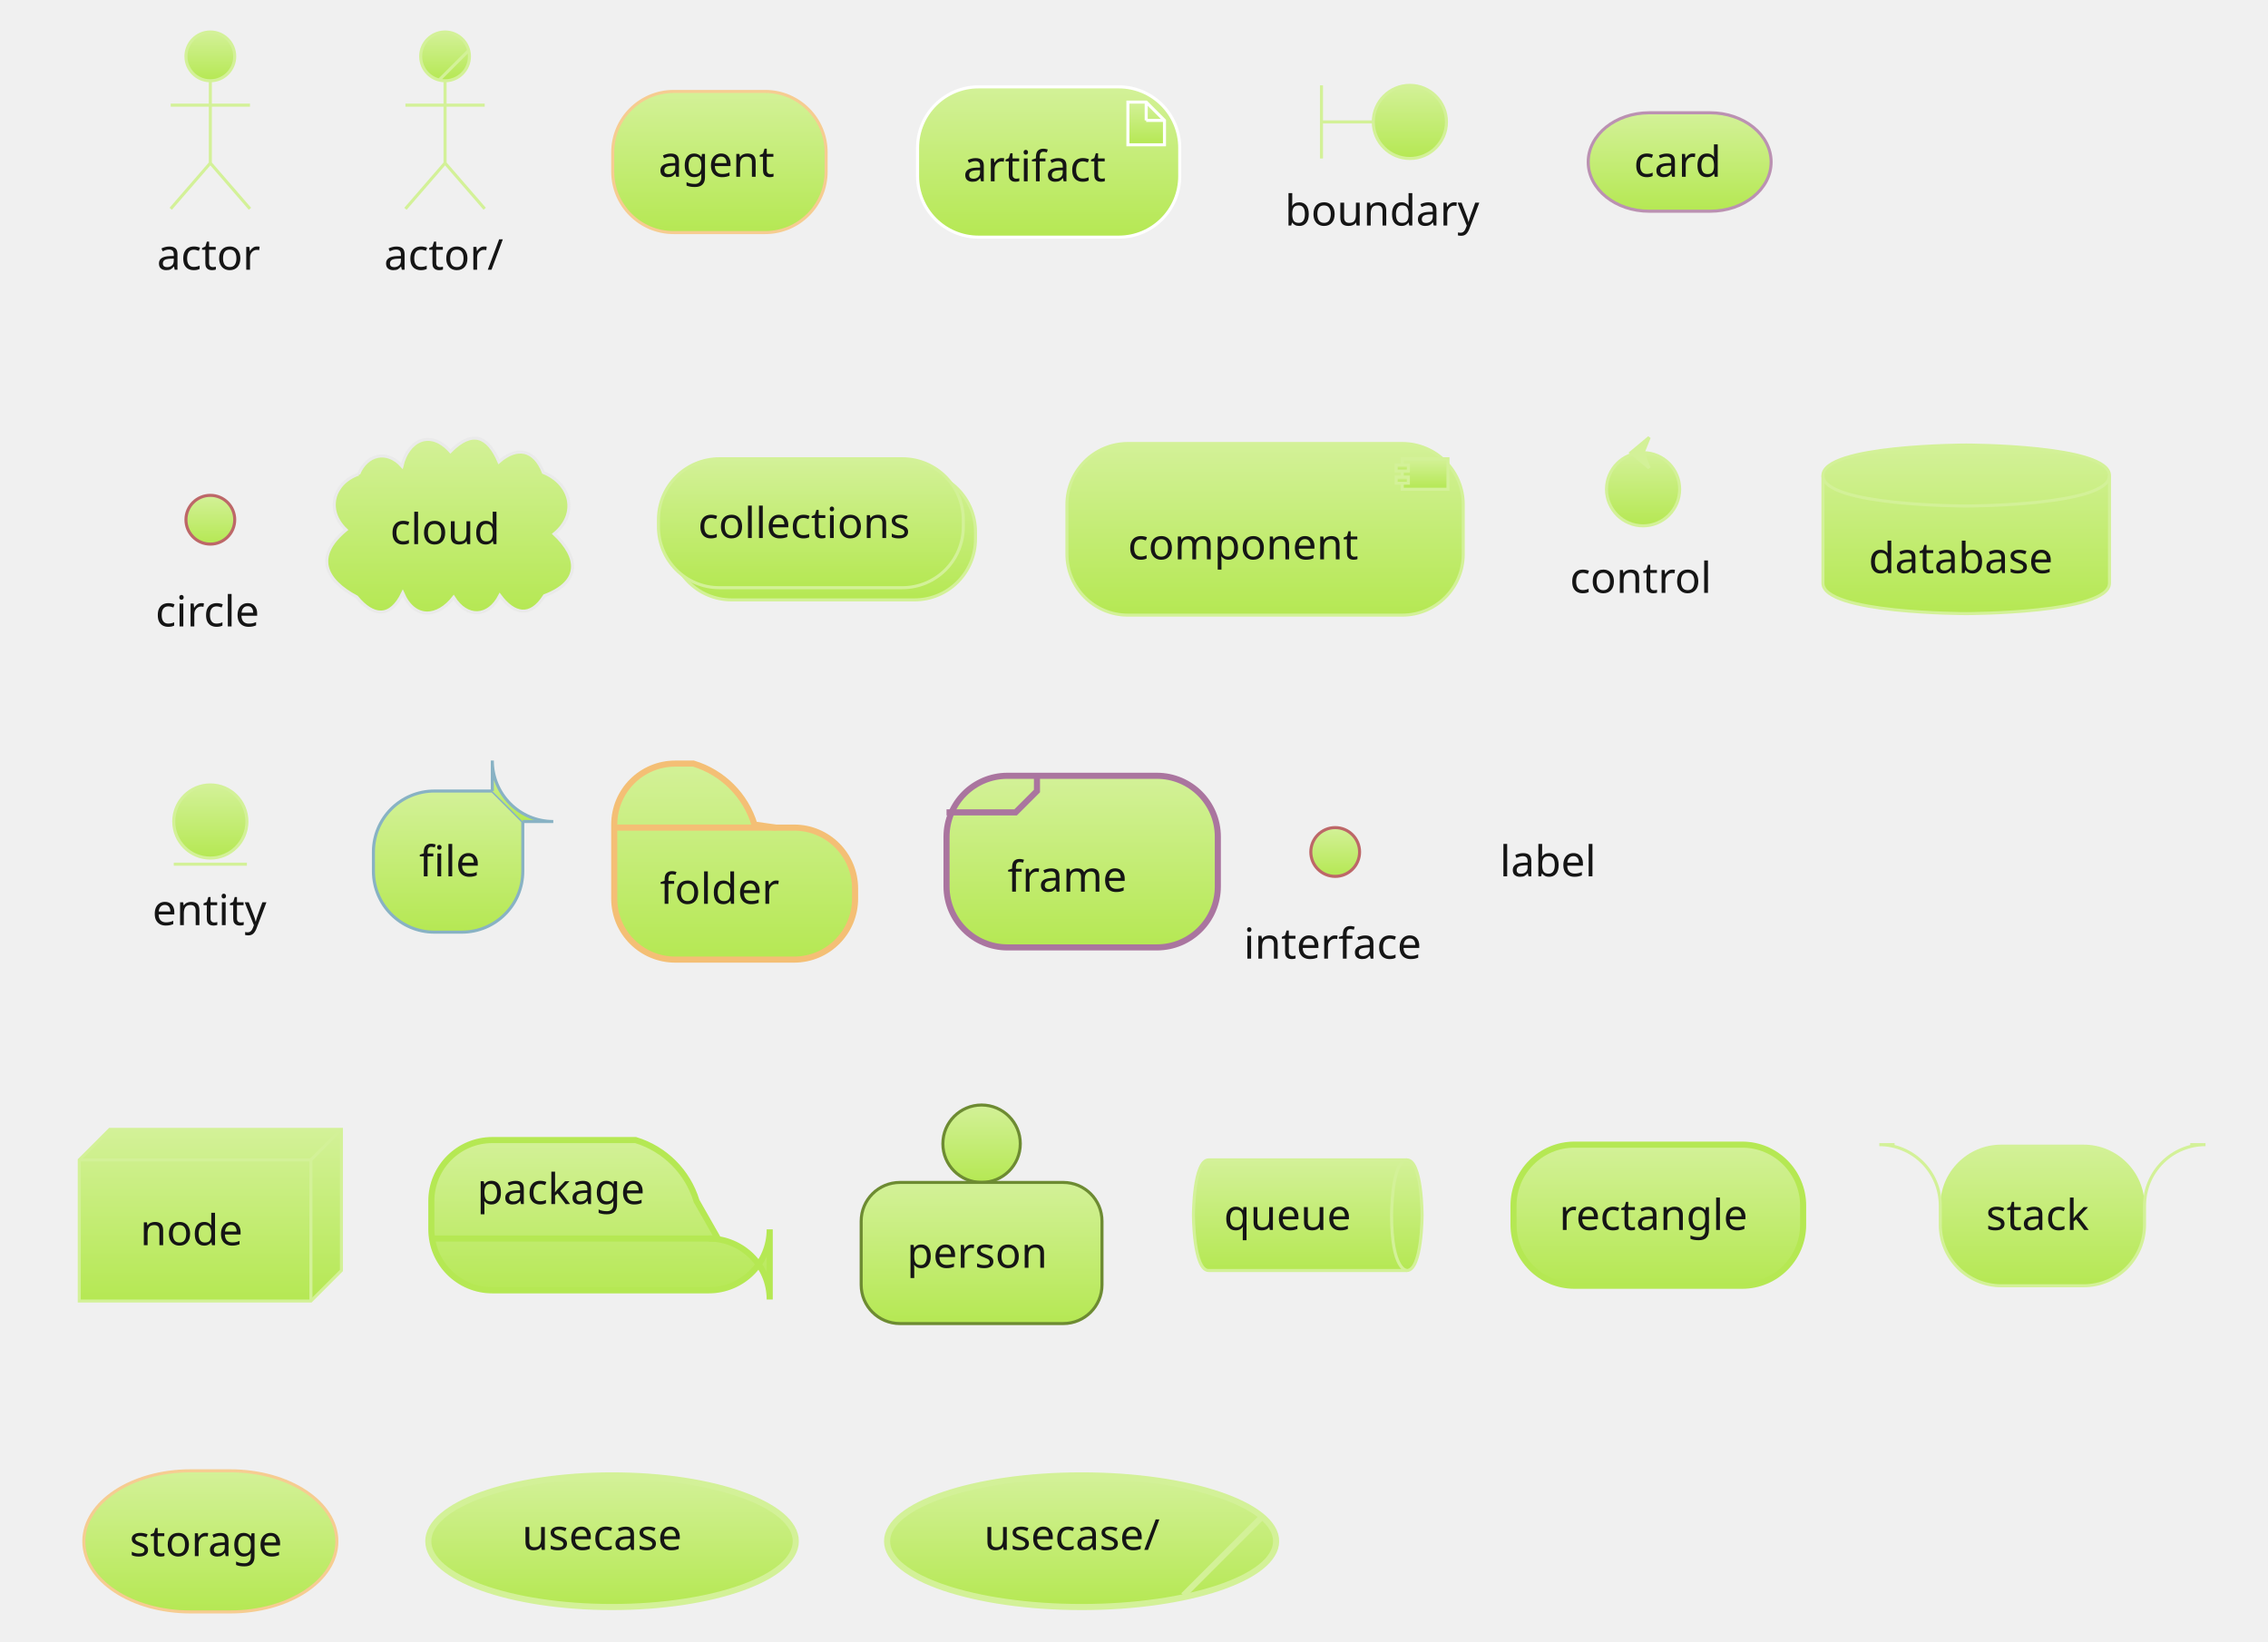
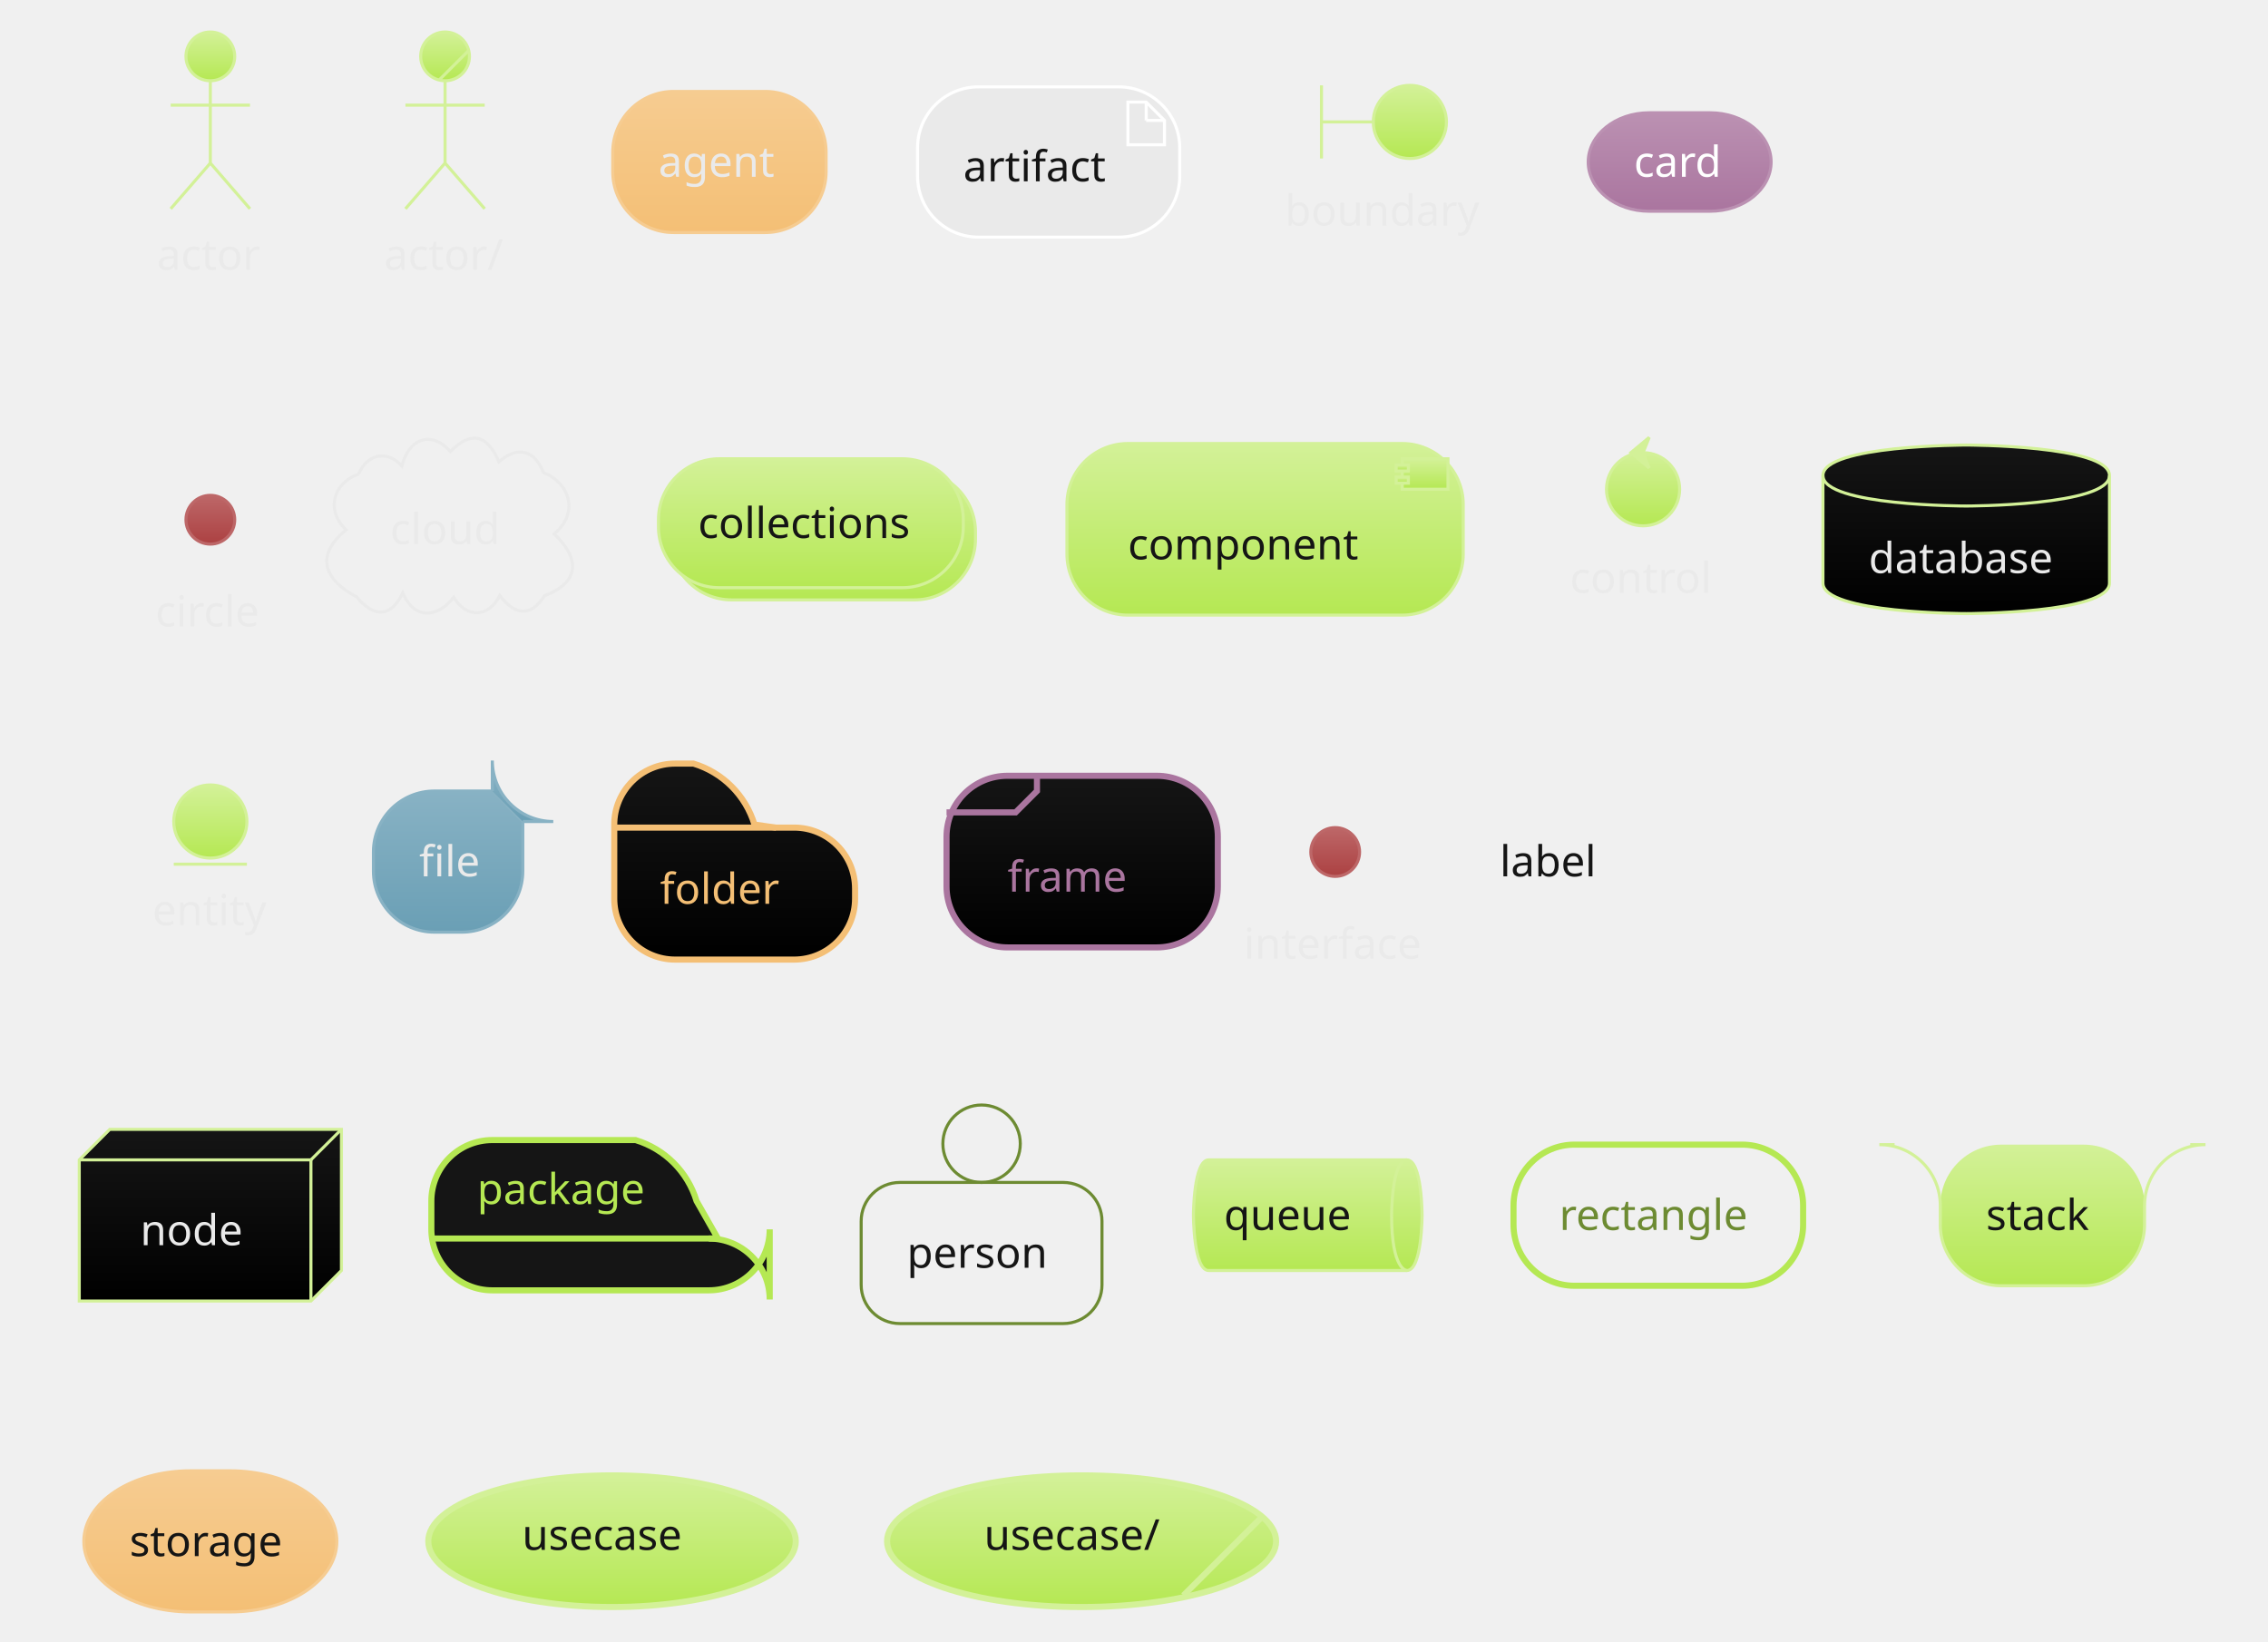
<svg xmlns="http://www.w3.org/2000/svg" contentScriptType="application/ecmascript" contentStyleType="text/css" height="561.458px" preserveAspectRatio="none" style="width:775px;height:561px;background:#00000000;" version="1.1" viewBox="0 0 775 561" width="775px" zoomAndPan="magnify">
  <defs>
    <linearGradient id="g1hpem4cgkcafn0" x1="50%" x2="50%" y1="0%" y2="100%">
      <stop offset="0%" stop-color="#D3F198" />
      <stop offset="100%" stop-color="#B5E853" />
    </linearGradient>
+     <linearGradient id="g1hpem4cgkcafn1" x1="50%" x2="50%" y1="0%" y2="100%">
+       <stop offset="0%" stop-color="#F6CC91" />
+       <stop offset="100%" stop-color="#F4BF75" />
+     </linearGradient>
+     <linearGradient id="g1hpem4cgkcafn2" x1="50%" x2="50%" y1="0%" y2="100%">
+       <stop offset="0%" stop-color="#BB91B2" />
+       <stop offset="100%" stop-color="#AA759F" />
+     </linearGradient>
+     <linearGradient id="g1hpem4cgkcafn3" x1="50%" x2="50%" y1="0%" y2="100%">
+       <stop offset="0%" stop-color="#BD6768" />
+       <stop offset="100%" stop-color="#AC4142" />
+     </linearGradient>
+     <linearGradient id="g1hpem4cgkcafn4" x1="50%" x2="50%" y1="0%" y2="100%">
+       <stop offset="0%" stop-color="#151515" />
+       <stop offset="100%" stop-color="#000000" />
+     </linearGradient>
+     <linearGradient id="g1hpem4cgkcafn5" x1="50%" x2="50%" y1="0%" y2="100%">
+       <stop offset="0%" stop-color="#88B2C4" />
+       <stop offset="100%" stop-color="#6A9FB5" />
+     </linearGradient>
  </defs>
  <g>
    <ellipse cx="71.875" cy="19.266" fill="url(#g1hpem4cgkcafn0)" rx="8.333" ry="8.333" style="stroke:#D3F198;stroke-width:1.042;" />
    <path d="M71.875,27.599 L71.875,55.724 M58.333,35.932 L85.417,35.932 M71.875,55.724 L58.333,71.349 M71.875,55.724 L85.417,71.349 " fill="none" style="stroke:#D3F198;stroke-width:1.042;" />
-     <text fill="#151515" font-family="&quot;Verdana&quot;" font-size="14.583" lengthAdjust="spacing" textLength="36.458" x="53.646" y="92.177">actor</text>
+     <text fill="#EAEAEA" font-family="&quot;Verdana&quot;" font-size="14.583" lengthAdjust="spacing" textLength="36.458" x="53.646" y="92.177">actor</text>
    <ellipse cx="152.083" cy="19.266" fill="url(#g1hpem4cgkcafn0)" rx="8.333" ry="8.333" style="stroke:#D3F198;stroke-width:1.042;" />
    <line style="stroke:#D3F198;stroke-width:1.042;" x1="150.059" x2="160.167" y1="27.349" y2="17.241" />
    <path d="M152.083,27.599 L152.083,55.724 M138.542,35.932 L165.625,35.932 M152.083,55.724 L138.542,71.349 M152.083,55.724 L165.625,71.349 " fill="none" style="stroke:#D3F198;stroke-width:1.042;" />
-     <text fill="#151515" font-family="&quot;Verdana&quot;" font-size="14.583" lengthAdjust="spacing" textLength="41.667" x="131.25" y="92.177">actor/</text>
-     <rect fill="url(#g1hpem4cgkcafn0)" height="48.226" rx="20.833" ry="20.833" style="stroke:#F6CC91;stroke-width:1.042;" width="72.917" x="209.375" y="31.245" />
-     <text fill="#151515" font-family="&quot;Verdana&quot;" font-size="14.583" lengthAdjust="spacing" textLength="41.667" x="225" y="60.407">agent</text>
-     <rect fill="url(#g1hpem4cgkcafn0)" height="51.351" rx="20.833" ry="20.833" style="stroke:#FFFFFF;stroke-width:1.042;" width="89.583" x="313.542" y="29.682" />
-     <polygon fill="url(#g1hpem4cgkcafn0)" points="385.417,34.891,385.417,49.474,397.917,49.474,397.917,41.141,391.667,34.891,385.417,34.891" style="stroke:#FFFFFF;stroke-width:1.042;" />
+     <text fill="#EAEAEA" font-family="&quot;Verdana&quot;" font-size="14.583" lengthAdjust="spacing" textLength="41.667" x="131.25" y="92.177">actor/</text>
+     <rect fill="url(#g1hpem4cgkcafn1)" height="48.226" rx="20.833" ry="20.833" style="stroke:#F6CC91;stroke-width:1.042;" width="72.917" x="209.375" y="31.245" />
+     <text fill="#EAEAEA" font-family="&quot;Verdana&quot;" font-size="14.583" lengthAdjust="spacing" textLength="41.667" x="225" y="60.407">agent</text>
+     <rect fill="#EAEAEA" height="51.351" rx="20.833" ry="20.833" style="stroke:#FFFFFF;stroke-width:1.042;" width="89.583" x="313.542" y="29.682" />
+     <polygon fill="#EAEAEA" points="385.417,34.891,385.417,49.474,397.917,49.474,397.917,41.141,391.667,34.891,385.417,34.891" style="stroke:#FFFFFF;stroke-width:1.042;" />
    <line style="stroke:#FFFFFF;stroke-width:1.042;" x1="391.667" x2="391.667" y1="34.891" y2="41.141" />
    <line style="stroke:#FFFFFF;stroke-width:1.042;" x1="397.917" x2="391.667" y1="41.141" y2="41.141" />
    <text fill="#151515" font-family="&quot;Verdana&quot;" font-size="14.583" lengthAdjust="spacing" textLength="47.917" x="329.167" y="61.969">artifact</text>
    <path d="M451.562,29.162 L451.562,54.162 M451.562,41.662 L469.271,41.662 " fill="none" style="stroke:#D3F198;stroke-width:1.042;" />
    <ellipse cx="481.771" cy="41.662" fill="url(#g1hpem4cgkcafn0)" rx="12.5" ry="12.5" style="stroke:#D3F198;stroke-width:1.042;" />
-     <text fill="#151515" font-family="&quot;Verdana&quot;" font-size="14.583" lengthAdjust="spacing" textLength="67.708" x="439.062" y="77.073">boundary</text>
-     <rect fill="url(#g1hpem4cgkcafn0)" height="33.643" rx="20.833" ry="20.833" style="stroke:#BB91B2;stroke-width:1.042;" width="62.5" x="542.708" y="38.537" />
-     <text fill="#151515" font-family="&quot;Verdana&quot;" font-size="14.583" lengthAdjust="spacing" textLength="31.25" x="558.333" y="60.407">card</text>
-     <ellipse cx="71.875" cy="177.599" fill="url(#g1hpem4cgkcafn0)" rx="8.333" ry="8.333" style="stroke:#BD6768;stroke-width:1.042;" />
-     <text fill="#151515" font-family="&quot;Verdana&quot;" font-size="14.583" lengthAdjust="spacing" textLength="37.5" x="53.125" y="214.052">circle</text>
-     <path d="M122.547,162.004 C125.335,155.228 132.238,153.568 137.344,159.251 C139.388,150.552 146.915,146.495 153.906,154.281 C161.247,146.857 166.647,148.802 170.498,157.806 C176.756,152.345 182.624,153.616 185.683,161.458 C195.016,165.272 197.808,175.514 189.355,182.44 C197.883,190.503 198.62,198.799 186.058,203.57 C181.205,211.294 175.571,209.911 170.801,203.48 C166.925,211.12 159.494,211.359 155.013,204.122 C149.619,211.094 141.614,211.935 137.616,202.63 C133.406,211.436 127.461,210.764 121.9,203.992 C111.192,198.321 107.151,190.181 118.27,181.055 C111.259,174.431 113.765,165.083 122.547,162.004 " fill="url(#g1hpem4cgkcafn0)" style="stroke:#EAEAEA;stroke-width:1.042;" />
-     <text fill="#151515" font-family="&quot;Verdana&quot;" font-size="14.583" lengthAdjust="spacing" textLength="39.583" x="133.333" y="185.927">cloud</text>
+     <text fill="#EAEAEA" font-family="&quot;Verdana&quot;" font-size="14.583" lengthAdjust="spacing" textLength="67.708" x="439.062" y="77.073">boundary</text>
+     <rect fill="url(#g1hpem4cgkcafn2)" height="33.643" rx="20.833" ry="20.833" style="stroke:#BB91B2;stroke-width:1.042;" width="62.5" x="542.708" y="38.537" />
+     <text fill="#FFFFFF" font-family="&quot;Verdana&quot;" font-size="14.583" lengthAdjust="spacing" textLength="31.25" x="558.333" y="60.407">card</text>
+     <ellipse cx="71.875" cy="177.599" fill="url(#g1hpem4cgkcafn3)" rx="8.333" ry="8.333" style="stroke:#BD6768;stroke-width:1.042;" />
+     <text fill="#EAEAEA" font-family="&quot;Verdana&quot;" font-size="14.583" lengthAdjust="spacing" textLength="37.5" x="53.125" y="214.052">circle</text>
+     <path d="M122.547,162.004 C125.335,155.228 132.238,153.568 137.344,159.251 C139.388,150.552 146.915,146.495 153.906,154.281 C161.247,146.857 166.647,148.802 170.498,157.806 C176.756,152.345 182.624,153.616 185.683,161.458 C195.016,165.272 197.808,175.514 189.355,182.44 C197.883,190.503 198.62,198.799 186.058,203.57 C181.205,211.294 175.571,209.911 170.801,203.48 C166.925,211.12 159.494,211.359 155.013,204.122 C149.619,211.094 141.614,211.935 137.616,202.63 C133.406,211.436 127.461,210.764 121.9,203.992 C111.192,198.321 107.151,190.181 118.27,181.055 C111.259,174.431 113.765,165.083 122.547,162.004 " style="stroke:#EAEAEA;stroke-width:1.042;fill:none;" />
+     <text fill="#EAEAEA" font-family="&quot;Verdana&quot;" font-size="14.583" lengthAdjust="spacing" textLength="39.583" x="133.333" y="185.927">cloud</text>
    <rect fill="url(#g1hpem4cgkcafn0)" height="44.059" rx="20.833" ry="20.833" style="stroke:#D3F198;stroke-width:1.042;" width="104.167" x="229.167" y="160.932" />
    <rect fill="url(#g1hpem4cgkcafn0)" height="44.059" rx="20.833" ry="20.833" style="stroke:#D3F198;stroke-width:1.042;" width="104.167" x="225" y="156.766" />
    <text fill="#151515" font-family="&quot;Verdana&quot;" font-size="14.583" lengthAdjust="spacing" textLength="77.083" x="238.542" y="183.844">collections</text>
    <rect fill="url(#g1hpem4cgkcafn0)" height="58.643" rx="20.833" ry="20.833" style="stroke:#D3F198;stroke-width:1.042;" width="135.417" x="364.583" y="151.557" />
    <rect fill="url(#g1hpem4cgkcafn0)" height="10.417" style="stroke:#D3F198;stroke-width:1.042;" width="15.625" x="479.167" y="156.766" />
    <rect fill="url(#g1hpem4cgkcafn0)" height="2.083" style="stroke:#D3F198;stroke-width:1.042;" width="4.167" x="477.083" y="158.849" />
    <rect fill="url(#g1hpem4cgkcafn0)" height="2.083" style="stroke:#D3F198;stroke-width:1.042;" width="4.167" x="477.083" y="163.016" />
    <text fill="#151515" font-family="&quot;Verdana&quot;" font-size="14.583" lengthAdjust="spacing" textLength="83.333" x="385.417" y="191.136">component</text>
    <ellipse cx="561.458" cy="167.182" fill="url(#g1hpem4cgkcafn0)" rx="12.5" ry="12.5" style="stroke:#D3F198;stroke-width:1.042;" />
    <polygon fill="#D3F198" points="557.292,154.682,563.542,149.474,561.458,154.682,563.542,159.891,557.292,154.682" style="stroke:#D3F198;stroke-width:1.042;" />
-     <text fill="#151515" font-family="&quot;Verdana&quot;" font-size="14.583" lengthAdjust="spacing" textLength="50" x="536.458" y="202.594">control</text>
-     <path d="M622.917,162.495 C622.917,152.078 671.875,152.078 671.875,152.078 C671.875,152.078 720.833,152.078 720.833,162.495 L720.833,199.262 C720.833,209.679 671.875,209.679 671.875,209.679 C671.875,209.679 622.917,209.679 622.917,199.262 L622.917,162.495 " fill="url(#g1hpem4cgkcafn0)" style="stroke:#D3F198;stroke-width:1.042;" />
+     <text fill="#EAEAEA" font-family="&quot;Verdana&quot;" font-size="14.583" lengthAdjust="spacing" textLength="50" x="536.458" y="202.594">control</text>
+     <path d="M622.917,162.495 C622.917,152.078 671.875,152.078 671.875,152.078 C671.875,152.078 720.833,152.078 720.833,162.495 L720.833,199.262 C720.833,209.679 671.875,209.679 671.875,209.679 C671.875,209.679 622.917,209.679 622.917,199.262 L622.917,162.495 " fill="url(#g1hpem4cgkcafn4)" style="stroke:#D3F198;stroke-width:1.042;" />
    <path d="M622.917,162.495 C622.917,172.912 671.875,172.912 671.875,172.912 C671.875,172.912 720.833,172.912 720.833,162.495 " fill="none" style="stroke:#D3F198;stroke-width:1.042;" />
-     <text fill="#151515" font-family="&quot;Verdana&quot;" font-size="14.583" lengthAdjust="spacing" textLength="66.667" x="638.542" y="195.823">database</text>
+     <text fill="#EAEAEA" font-family="&quot;Verdana&quot;" font-size="14.583" lengthAdjust="spacing" textLength="66.667" x="638.542" y="195.823">database</text>
    <ellipse cx="71.875" cy="280.724" fill="url(#g1hpem4cgkcafn0)" rx="12.5" ry="12.5" style="stroke:#D3F198;stroke-width:1.042;" />
    <line style="stroke:#D3F198;stroke-width:1.042;" x1="59.375" x2="84.375" y1="295.307" y2="295.307" />
-     <text fill="#151515" font-family="&quot;Verdana&quot;" font-size="14.583" lengthAdjust="spacing" textLength="39.583" x="52.083" y="316.136">entity</text>
-     <path d="M127.604,291.141 L127.604,297.7 A20.833,20.833 0 0 0 148.438,318.533 L157.812,318.533 A20.833,20.833 0 0 0 178.646,297.7 L178.646,280.724 L168.229,270.307 L148.438,270.307 A20.833,20.833 0 0 0 127.604,291.141 " fill="url(#g1hpem4cgkcafn0)" style="stroke:#88B2C4;stroke-width:1.042;" />
-     <path d="M168.229,270.307 L168.229,259.891 A20.833,20.833 0 0 0 189.062,280.724 L178.646,280.724 " fill="url(#g1hpem4cgkcafn0)" style="stroke:#88B2C4;stroke-width:1.042;" />
-     <text fill="#151515" font-family="&quot;Verdana&quot;" font-size="14.583" lengthAdjust="spacing" textLength="19.792" x="143.229" y="299.469">file</text>
-     <path d="M230.729,260.932 L236.979,260.932 A31.25,31.25 0 0 1 257.812,281.766 L265.104,282.807 L271.354,282.807 A20.833,20.833 0 0 1 292.188,303.641 L292.188,307.075 A20.833,20.833 0 0 1 271.354,327.908 L230.729,327.908 A20.833,20.833 0 0 1 209.896,307.075 L209.896,281.766 A20.833,20.833 0 0 1 230.729,260.932 " fill="url(#g1hpem4cgkcafn0)" style="stroke:#F4BF75;stroke-width:2.083;" />
+     <text fill="#EAEAEA" font-family="&quot;Verdana&quot;" font-size="14.583" lengthAdjust="spacing" textLength="39.583" x="52.083" y="316.136">entity</text>
+     <path d="M127.604,291.141 L127.604,297.7 A20.833,20.833 0 0 0 148.438,318.533 L157.812,318.533 A20.833,20.833 0 0 0 178.646,297.7 L178.646,280.724 L168.229,270.307 L148.438,270.307 A20.833,20.833 0 0 0 127.604,291.141 " fill="url(#g1hpem4cgkcafn5)" style="stroke:#88B2C4;stroke-width:1.042;" />
+     <path d="M168.229,270.307 L168.229,259.891 A20.833,20.833 0 0 0 189.062,280.724 L178.646,280.724 " fill="url(#g1hpem4cgkcafn5)" style="stroke:#88B2C4;stroke-width:1.042;" />
+     <text fill="#EAEAEA" font-family="&quot;Verdana&quot;" font-size="14.583" lengthAdjust="spacing" textLength="19.792" x="143.229" y="299.469">file</text>
+     <path d="M230.729,260.932 L236.979,260.932 A31.25,31.25 0 0 1 257.812,281.766 L265.104,282.807 L271.354,282.807 A20.833,20.833 0 0 1 292.188,303.641 L292.188,307.075 A20.833,20.833 0 0 1 271.354,327.908 L230.729,327.908 A20.833,20.833 0 0 1 209.896,307.075 L209.896,281.766 A20.833,20.833 0 0 1 230.729,260.932 " fill="url(#g1hpem4cgkcafn4)" style="stroke:#F4BF75;stroke-width:2.083;" />
    <line style="stroke:#F4BF75;stroke-width:2.083;" x1="209.896" x2="265.104" y1="282.807" y2="282.807" />
-     <text fill="#151515" font-family="&quot;Verdana&quot;" font-size="14.583" lengthAdjust="spacing" textLength="40.625" x="225.521" y="308.844">folder</text>
-     <rect fill="url(#g1hpem4cgkcafn0)" height="58.643" rx="20.833" ry="20.833" style="stroke:#AA759F;stroke-width:2.083;" width="92.708" x="323.438" y="265.099" />
+     <text fill="#F4BF75" font-family="&quot;Verdana&quot;" font-size="14.583" lengthAdjust="spacing" textLength="40.625" x="225.521" y="308.844">folder</text>
+     <rect fill="url(#g1hpem4cgkcafn4)" height="58.643" rx="20.833" ry="20.833" style="stroke:#AA759F;stroke-width:2.083;" width="92.708" x="323.438" y="265.099" />
    <path d="M354.34,265.099 L354.34,270.307 L347.049,277.599 L323.438,277.599 " fill="none" style="stroke:#AA759F;stroke-width:2.083;" />
-     <text fill="#151515" font-family="&quot;Verdana&quot;" font-size="14.583" lengthAdjust="spacing" textLength="40.625" x="344.271" y="304.677">frame</text>
-     <ellipse cx="456.25" cy="291.141" fill="url(#g1hpem4cgkcafn0)" rx="8.333" ry="8.333" style="stroke:#BD6768;stroke-width:1.042;" />
-     <text fill="#151515" font-family="&quot;Verdana&quot;" font-size="14.583" lengthAdjust="spacing" textLength="62.5" x="425" y="327.594">interface</text>
+     <text fill="#AA759F" font-family="&quot;Verdana&quot;" font-size="14.583" lengthAdjust="spacing" textLength="40.625" x="344.271" y="304.677">frame</text>
+     <ellipse cx="456.25" cy="291.141" fill="url(#g1hpem4cgkcafn3)" rx="8.333" ry="8.333" style="stroke:#BD6768;stroke-width:1.042;" />
+     <text fill="#EAEAEA" font-family="&quot;Verdana&quot;" font-size="14.583" lengthAdjust="spacing" textLength="62.5" x="425" y="327.594">interface</text>
    <text fill="#151515" font-family="&quot;Verdana&quot;" font-size="14.583" lengthAdjust="spacing" textLength="33.333" x="512.5" y="299.469">label</text>
-     <polygon fill="url(#g1hpem4cgkcafn0)" points="27.083,396.349,37.5,385.932,116.667,385.932,116.667,434.158,106.25,444.575,27.083,444.575,27.083,396.349" style="stroke:#D3F198;stroke-width:1.042;" />
+     <polygon fill="url(#g1hpem4cgkcafn4)" points="27.083,396.349,37.5,385.932,116.667,385.932,116.667,434.158,106.25,444.575,27.083,444.575,27.083,396.349" style="stroke:#D3F198;stroke-width:1.042;" />
    <line style="stroke:#D3F198;stroke-width:1.042;" x1="106.25" x2="116.667" y1="396.349" y2="385.932" />
    <line style="stroke:#D3F198;stroke-width:1.042;" x1="27.083" x2="106.25" y1="396.349" y2="396.349" />
    <line style="stroke:#D3F198;stroke-width:1.042;" x1="106.25" x2="106.25" y1="396.349" y2="444.575" />
-     <text fill="#151515" font-family="&quot;Verdana&quot;" font-size="14.583" lengthAdjust="spacing" textLength="37.5" x="47.917" y="425.511">node</text>
-     <path d="M168.229,389.578 L217.188,389.578 A31.25,31.25 0 0 1 238.021,410.412 L245.312,423.221 L242.188,423.221 A20.833,20.833 0 0 1 263.021,444.054 L263.021,420.096 A20.833,20.833 0 0 1 242.188,440.929 L168.229,440.929 A20.833,20.833 0 0 1 147.396,420.096 L147.396,410.412 A20.833,20.833 0 0 1 168.229,389.578 " fill="url(#g1hpem4cgkcafn0)" style="stroke:#B5E853;stroke-width:2.083;" />
+     <text fill="#EAEAEA" font-family="&quot;Verdana&quot;" font-size="14.583" lengthAdjust="spacing" textLength="37.5" x="47.917" y="425.511">node</text>
+     <path d="M168.229,389.578 L217.188,389.578 A31.25,31.25 0 0 1 238.021,410.412 L245.312,423.221 L242.188,423.221 A20.833,20.833 0 0 1 263.021,444.054 L263.021,420.096 A20.833,20.833 0 0 1 242.188,440.929 L168.229,440.929 A20.833,20.833 0 0 1 147.396,420.096 L147.396,410.412 A20.833,20.833 0 0 1 168.229,389.578 " fill="#151515" style="stroke:#B5E853;stroke-width:2.083;" />
    <line style="stroke:#B5E853;stroke-width:2.083;" x1="147.396" x2="245.312" y1="423.221" y2="423.221" />
-     <text fill="#151515" font-family="&quot;Verdana&quot;" font-size="14.583" lengthAdjust="spacing" textLength="61.458" x="163.021" y="411.448">package</text>
-     <ellipse cx="335.417" cy="390.828" fill="url(#g1hpem4cgkcafn0)" rx="13.229" ry="13.229" style="stroke:#6D8B32;stroke-width:1.042;" />
-     <rect fill="url(#g1hpem4cgkcafn0)" height="48.226" rx="13.229" ry="13.229" style="stroke:#6D8B32;stroke-width:1.042;" width="82.292" x="294.271" y="404.058" />
+     <text fill="#B5E853" font-family="&quot;Verdana&quot;" font-size="14.583" lengthAdjust="spacing" textLength="61.458" x="163.021" y="411.448">package</text>
+     <ellipse cx="335.417" cy="390.828" rx="13.229" ry="13.229" style="stroke:#6D8B32;stroke-width:1.042;fill:none;" />
+     <rect height="48.226" rx="13.229" ry="13.229" style="stroke:#6D8B32;stroke-width:1.042;fill:none;" width="82.292" x="294.271" y="404.058" />
    <text fill="#151515" font-family="&quot;Verdana&quot;" font-size="14.583" lengthAdjust="spacing" textLength="51.042" x="309.896" y="433.219">person</text>
    <path d="M413.021,396.349 L480.729,396.349 C485.938,396.349 485.938,415.254 485.938,415.254 C485.938,415.254 485.938,434.158 480.729,434.158 L413.021,434.158 C407.812,434.158 407.812,415.254 407.812,415.254 C407.812,415.254 407.812,396.349 413.021,396.349 " fill="url(#g1hpem4cgkcafn0)" style="stroke:#D3F198;stroke-width:1.042;" />
    <path d="M480.729,396.349 C475.521,396.349 475.521,415.254 475.521,415.254 C475.521,434.158 480.729,434.158 480.729,434.158 " fill="none" style="stroke:#D3F198;stroke-width:1.042;" />
    <text fill="#151515" font-family="&quot;Verdana&quot;" font-size="14.583" lengthAdjust="spacing" textLength="46.875" x="418.229" y="420.302">queue</text>
-     <rect fill="url(#g1hpem4cgkcafn0)" height="48.226" rx="20.833" ry="20.833" style="stroke:#B5E853;stroke-width:2.083;" width="98.958" x="517.188" y="391.141" />
-     <text fill="#151515" font-family="&quot;Verdana&quot;" font-size="14.583" lengthAdjust="spacing" textLength="67.708" x="532.812" y="420.302">rectangle</text>
+     <rect height="48.226" rx="20.833" ry="20.833" style="stroke:#B5E853;stroke-width:2.083;fill:none;" width="98.958" x="517.188" y="391.141" />
+     <text fill="#6D8B32" font-family="&quot;Verdana&quot;" font-size="14.583" lengthAdjust="spacing" textLength="67.708" x="532.812" y="420.302">rectangle</text>
    <rect fill="url(#g1hpem4cgkcafn0)" height="48.226" rx="20.833" ry="20.833" style="stroke:none;stroke-width:1.042;" width="69.792" x="663.021" y="391.141" />
    <path d="M647.396,391.141 L642.188,391.141 A20.833,20.833 0 0 1 663.021,411.974 L663.021,418.533 A20.833,20.833 0 0 0 683.854,439.367 L711.979,439.367 A20.833,20.833 0 0 0 732.812,418.533 L732.812,411.974 A20.833,20.833 0 0 1 753.646,391.141 L748.438,391.141 " fill="none" style="stroke:#D3F198;stroke-width:1.042;" />
    <text fill="#151515" font-family="&quot;Verdana&quot;" font-size="14.583" lengthAdjust="spacing" textLength="38.542" x="678.646" y="420.302">stack</text>
-     <rect fill="url(#g1hpem4cgkcafn0)" height="48.226" rx="36.458" ry="36.458" style="stroke:#F6CC91;stroke-width:1.042;" width="86.458" x="28.646" y="502.599" />
+     <rect fill="url(#g1hpem4cgkcafn1)" height="48.226" rx="36.458" ry="36.458" style="stroke:#F6CC91;stroke-width:1.042;" width="86.458" x="28.646" y="502.599" />
    <text fill="#151515" font-family="&quot;Verdana&quot;" font-size="14.583" lengthAdjust="spacing" textLength="55.208" x="44.271" y="531.761">storage</text>
    <ellipse cx="209.141" cy="526.656" fill="url(#g1hpem4cgkcafn0)" rx="62.787" ry="22.494" style="stroke:#D3F198;stroke-width:2.083;" />
    <text fill="#151515" font-family="&quot;Verdana&quot;" font-size="14.583" lengthAdjust="spacing" textLength="61.458" x="178.412" y="529.621">usecase</text>
    <ellipse cx="369.595" cy="526.656" fill="url(#g1hpem4cgkcafn0)" rx="66.47" ry="22.494" style="stroke:#D3F198;stroke-width:2.083;" />
    <text fill="#151515" font-family="&quot;Verdana&quot;" font-size="14.583" lengthAdjust="spacing" textLength="66.667" x="336.262" y="529.621">usecase/</text>
    <line style="stroke:#D3F198;stroke-width:2.083;" x1="430.767" x2="404.391" y1="518.814" y2="545.191" />
  </g>
</svg>
